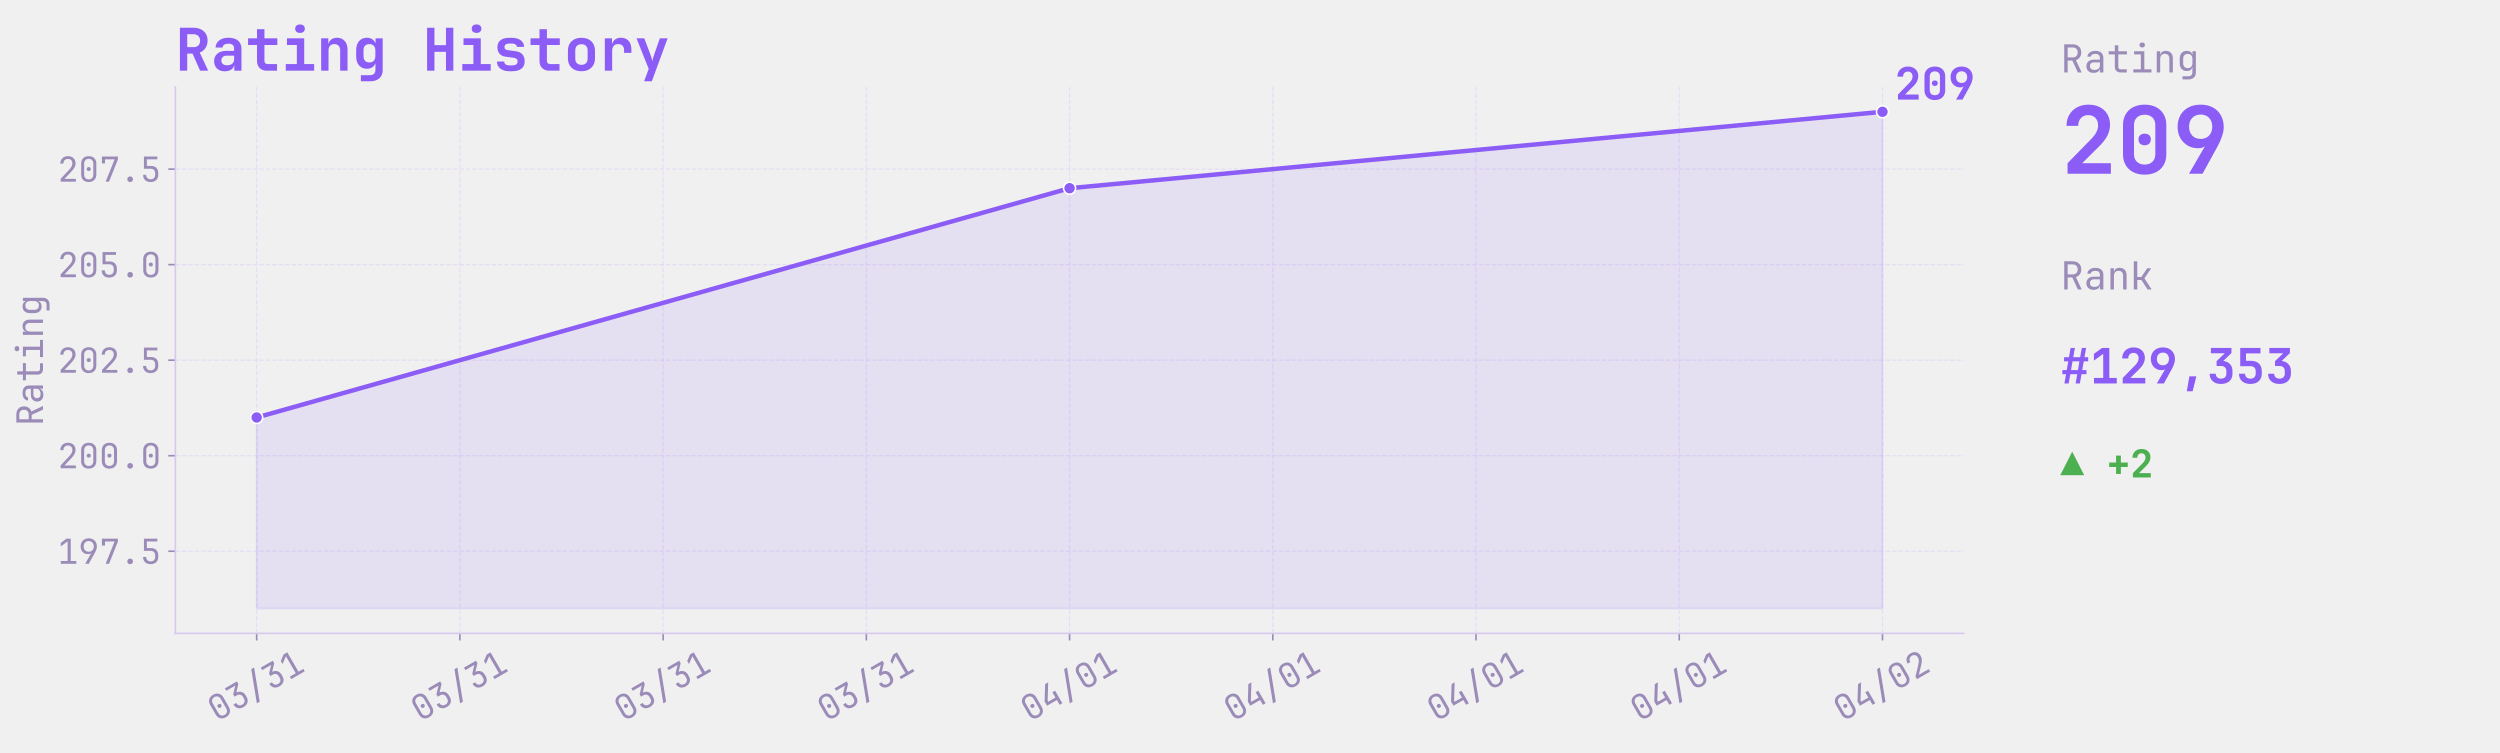
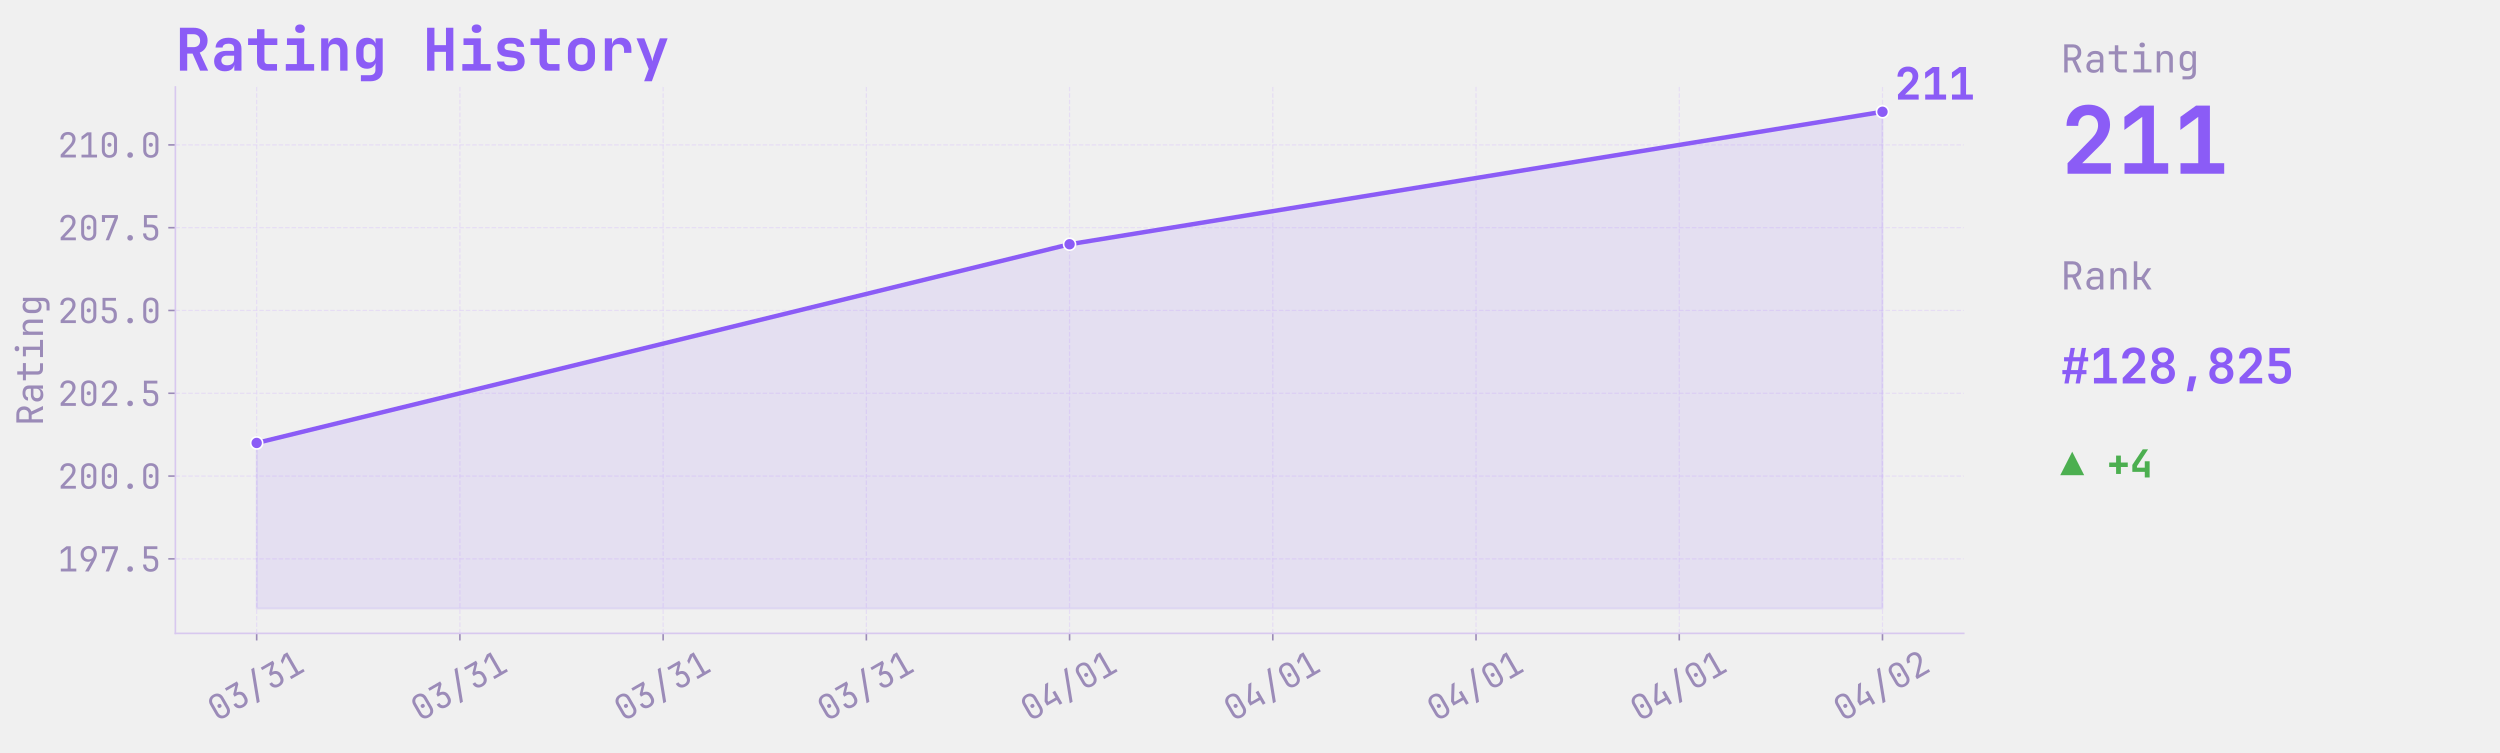
<svg xmlns="http://www.w3.org/2000/svg" xmlns:xlink="http://www.w3.org/1999/xlink" width="1231.947pt" height="370.8pt" viewBox="0 0 1231.947 370.8" version="1.1">
  <defs>
    <style type="text/css">*{stroke-linejoin: round; stroke-linecap: butt}</style>
  </defs>
  <g id="figure_1">
    <g id="patch_1">
      <path d="M 0 370.8  L 1231.947 370.8  L 1231.947 0  L 0 0  L 0 370.8  z " style="fill: none" />
    </g>
    <g id="axes_1">
      <g id="patch_2">
        <path d="M 86.427 312.12  L 967.707 312.12  L 967.707 42.84  L 86.427 42.84  L 86.427 312.12  z " style="fill: none" />
      </g>
      <g id="matplotlib.axis_1">
        <g id="xtick_1">
          <g id="line2d_1">
-             <path d="M 126.485 312.12  L 126.485 42.84  " clip-path="url(#p1177dca660)" style="fill: none; stroke-dasharray: 2.22,0.96; stroke-dashoffset: 0; stroke: #e2d5f5; stroke-opacity: 0.7; stroke-width: 0.6" />
+             <path d="M 126.485 312.12  L 126.485 42.84  " clip-path="url(#pdee092ea20)" style="fill: none; stroke-dasharray: 2.22,0.96; stroke-dashoffset: 0; stroke: #e2d5f5; stroke-opacity: 0.7; stroke-width: 0.6" />
          </g>
          <g id="line2d_2">
            <defs>
-               <path id="m2b2c8c4c88" d="M 0 0  L 0 3.5  " style="stroke: #9b8bb8; stroke-width: 0.8" />
+               <path id="m28a94acf53" d="M 0 0  L 0 3.5  " style="stroke: #9b8bb8; stroke-width: 0.8" />
            </defs>
            <g>
-               <use xlink:href="#m2b2c8c4c88" x="126.485" y="312.12" style="fill: #9b8bb8; stroke: #9b8bb8; stroke-width: 0.8" />
+               <use xlink:href="#m28a94acf53" x="126.485" y="312.12" style="fill: #9b8bb8; stroke: #9b8bb8; stroke-width: 0.8" />
            </g>
          </g>
          <g id="text_1">
            <g style="fill: #9b8bb8" transform="translate(106.8661 355.809) rotate(-30) scale(0.17 -0.17)">
              <defs>
                <path id="JetBrainsMono-Regular-30" d="M 1920 -64  Q 1274 -64 893 310  Q 512 685 512 1312  L 512 3360  Q 512 3987 893 4361  Q 1274 4736 1920 4736  Q 2566 4736 2947 4361  Q 3328 3987 3328 3360  L 3328 1312  Q 3328 896 3155 585  Q 2982 275 2665 105  Q 2349 -64 1920 -64  z M 1920 429  Q 2304 429 2537 675  Q 2771 922 2771 1312  L 2771 3360  Q 2771 3750 2537 3996  Q 2304 4243 1920 4243  Q 1536 4243 1302 3996  Q 1069 3750 1069 3360  L 1069 1312  Q 1069 922 1302 675  Q 1536 429 1920 429  z M 1920 1984  Q 1747 1984 1641 2080  Q 1536 2176 1536 2355  Q 1536 2528 1641 2621  Q 1747 2714 1920 2714  Q 2093 2714 2198 2621  Q 2304 2528 2304 2355  Q 2304 2176 2198 2080  Q 2093 1984 1920 1984  z " transform="scale(0.015625)" />
                <path id="JetBrainsMono-Regular-33" d="M 1850 -64  Q 1203 -64 825 297  Q 448 659 448 1280  L 1024 1280  Q 1024 896 1248 672  Q 1472 448 1856 448  Q 2240 448 2464 672  Q 2688 896 2688 1280  L 2688 1600  Q 2688 1984 2464 2208  Q 2240 2432 1856 2432  L 1350 2432  L 1350 2931  L 2496 4147  L 576 4147  L 576 4672  L 3149 4672  L 3149 4134  L 2022 2938  Q 2598 2893 2931 2537  Q 3264 2182 3264 1600  L 3264 1280  Q 3264 659 2883 297  Q 2502 -64 1850 -64  z " transform="scale(0.015625)" />
                <path id="JetBrainsMono-Regular-2f" d="M 480 -704  L 2752 5312  L 3360 5312  L 1088 -704  L 480 -704  z " transform="scale(0.015625)" />
                <path id="JetBrainsMono-Regular-31" d="M 576 0  L 576 525  L 1843 525  L 1843 4173  L 576 3226  L 576 3885  L 1632 4672  L 2419 4672  L 2419 525  L 3456 525  L 3456 0  L 576 0  z " transform="scale(0.015625)" />
              </defs>
              <use xlink:href="#JetBrainsMono-Regular-30" />
              <use xlink:href="#JetBrainsMono-Regular-33" transform="translate(59.99999 0)" />
              <use xlink:href="#JetBrainsMono-Regular-2f" transform="translate(120 0)" />
              <use xlink:href="#JetBrainsMono-Regular-33" transform="translate(180 0)" />
              <use xlink:href="#JetBrainsMono-Regular-31" transform="translate(239.9999 0)" />
            </g>
          </g>
        </g>
        <g id="xtick_2">
          <g id="line2d_3">
-             <path d="M 226.63 312.12  L 226.63 42.84  " clip-path="url(#p1177dca660)" style="fill: none; stroke-dasharray: 2.22,0.96; stroke-dashoffset: 0; stroke: #e2d5f5; stroke-opacity: 0.7; stroke-width: 0.6" />
+             <path d="M 226.63 312.12  L 226.63 42.84  " clip-path="url(#pdee092ea20)" style="fill: none; stroke-dasharray: 2.22,0.96; stroke-dashoffset: 0; stroke: #e2d5f5; stroke-opacity: 0.7; stroke-width: 0.6" />
          </g>
          <g id="line2d_4">
            <g>
-               <use xlink:href="#m2b2c8c4c88" x="226.63" y="312.12" style="fill: #9b8bb8; stroke: #9b8bb8; stroke-width: 0.8" />
+               <use xlink:href="#m28a94acf53" x="226.63" y="312.12" style="fill: #9b8bb8; stroke: #9b8bb8; stroke-width: 0.8" />
            </g>
          </g>
          <g id="text_2">
            <g style="fill: #9b8bb8" transform="translate(207.0116 355.809) rotate(-30) scale(0.17 -0.17)">
              <use xlink:href="#JetBrainsMono-Regular-30" />
              <use xlink:href="#JetBrainsMono-Regular-33" transform="translate(59.99999 0)" />
              <use xlink:href="#JetBrainsMono-Regular-2f" transform="translate(120 0)" />
              <use xlink:href="#JetBrainsMono-Regular-33" transform="translate(180 0)" />
              <use xlink:href="#JetBrainsMono-Regular-31" transform="translate(239.9999 0)" />
            </g>
          </g>
        </g>
        <g id="xtick_3">
          <g id="line2d_5">
-             <path d="M 326.776 312.12  L 326.776 42.84  " clip-path="url(#p1177dca660)" style="fill: none; stroke-dasharray: 2.22,0.96; stroke-dashoffset: 0; stroke: #e2d5f5; stroke-opacity: 0.7; stroke-width: 0.6" />
+             <path d="M 326.776 312.12  L 326.776 42.84  " clip-path="url(#pdee092ea20)" style="fill: none; stroke-dasharray: 2.22,0.96; stroke-dashoffset: 0; stroke: #e2d5f5; stroke-opacity: 0.7; stroke-width: 0.6" />
          </g>
          <g id="line2d_6">
            <g>
-               <use xlink:href="#m2b2c8c4c88" x="326.776" y="312.12" style="fill: #9b8bb8; stroke: #9b8bb8; stroke-width: 0.8" />
+               <use xlink:href="#m28a94acf53" x="326.776" y="312.12" style="fill: #9b8bb8; stroke: #9b8bb8; stroke-width: 0.8" />
            </g>
          </g>
          <g id="text_3">
            <g style="fill: #9b8bb8" transform="translate(307.157 355.809) rotate(-30) scale(0.17 -0.17)">
              <use xlink:href="#JetBrainsMono-Regular-30" />
              <use xlink:href="#JetBrainsMono-Regular-33" transform="translate(59.99999 0)" />
              <use xlink:href="#JetBrainsMono-Regular-2f" transform="translate(120 0)" />
              <use xlink:href="#JetBrainsMono-Regular-33" transform="translate(180 0)" />
              <use xlink:href="#JetBrainsMono-Regular-31" transform="translate(239.9999 0)" />
            </g>
          </g>
        </g>
        <g id="xtick_4">
          <g id="line2d_7">
-             <path d="M 426.921 312.12  L 426.921 42.84  " clip-path="url(#p1177dca660)" style="fill: none; stroke-dasharray: 2.22,0.96; stroke-dashoffset: 0; stroke: #e2d5f5; stroke-opacity: 0.7; stroke-width: 0.6" />
+             <path d="M 426.921 312.12  L 426.921 42.84  " clip-path="url(#pdee092ea20)" style="fill: none; stroke-dasharray: 2.22,0.96; stroke-dashoffset: 0; stroke: #e2d5f5; stroke-opacity: 0.7; stroke-width: 0.6" />
          </g>
          <g id="line2d_8">
            <g>
-               <use xlink:href="#m2b2c8c4c88" x="426.921" y="312.12" style="fill: #9b8bb8; stroke: #9b8bb8; stroke-width: 0.8" />
+               <use xlink:href="#m28a94acf53" x="426.921" y="312.12" style="fill: #9b8bb8; stroke: #9b8bb8; stroke-width: 0.8" />
            </g>
          </g>
          <g id="text_4">
            <g style="fill: #9b8bb8" transform="translate(407.3025 355.809) rotate(-30) scale(0.17 -0.17)">
              <use xlink:href="#JetBrainsMono-Regular-30" />
              <use xlink:href="#JetBrainsMono-Regular-33" transform="translate(59.99999 0)" />
              <use xlink:href="#JetBrainsMono-Regular-2f" transform="translate(120 0)" />
              <use xlink:href="#JetBrainsMono-Regular-33" transform="translate(180 0)" />
              <use xlink:href="#JetBrainsMono-Regular-31" transform="translate(239.9999 0)" />
            </g>
          </g>
        </g>
        <g id="xtick_5">
          <g id="line2d_9">
-             <path d="M 527.067 312.12  L 527.067 42.84  " clip-path="url(#p1177dca660)" style="fill: none; stroke-dasharray: 2.22,0.96; stroke-dashoffset: 0; stroke: #e2d5f5; stroke-opacity: 0.7; stroke-width: 0.6" />
+             <path d="M 527.067 312.12  L 527.067 42.84  " clip-path="url(#pdee092ea20)" style="fill: none; stroke-dasharray: 2.22,0.96; stroke-dashoffset: 0; stroke: #e2d5f5; stroke-opacity: 0.7; stroke-width: 0.6" />
          </g>
          <g id="line2d_10">
            <g>
-               <use xlink:href="#m2b2c8c4c88" x="527.067" y="312.12" style="fill: #9b8bb8; stroke: #9b8bb8; stroke-width: 0.8" />
+               <use xlink:href="#m28a94acf53" x="527.067" y="312.12" style="fill: #9b8bb8; stroke: #9b8bb8; stroke-width: 0.8" />
            </g>
          </g>
          <g id="text_5">
            <g style="fill: #9b8bb8" transform="translate(507.4479 355.809) rotate(-30) scale(0.17 -0.17)">
              <defs>
                <path id="JetBrainsMono-Regular-34" d="M 2560 0  L 2560 1024  L 448 1024  L 448 1926  L 2150 4672  L 2803 4672  L 1024 1798  L 1024 1549  L 2560 1549  L 2560 2688  L 3136 2688  L 3136 0  L 2560 0  z " transform="scale(0.015625)" />
              </defs>
              <use xlink:href="#JetBrainsMono-Regular-30" />
              <use xlink:href="#JetBrainsMono-Regular-34" transform="translate(59.99999 0)" />
              <use xlink:href="#JetBrainsMono-Regular-2f" transform="translate(120 0)" />
              <use xlink:href="#JetBrainsMono-Regular-30" transform="translate(180 0)" />
              <use xlink:href="#JetBrainsMono-Regular-31" transform="translate(239.9999 0)" />
            </g>
          </g>
        </g>
        <g id="xtick_6">
          <g id="line2d_11">
-             <path d="M 627.212 312.12  L 627.212 42.84  " clip-path="url(#p1177dca660)" style="fill: none; stroke-dasharray: 2.22,0.96; stroke-dashoffset: 0; stroke: #e2d5f5; stroke-opacity: 0.7; stroke-width: 0.6" />
+             <path d="M 627.212 312.12  L 627.212 42.84  " clip-path="url(#pdee092ea20)" style="fill: none; stroke-dasharray: 2.22,0.96; stroke-dashoffset: 0; stroke: #e2d5f5; stroke-opacity: 0.7; stroke-width: 0.6" />
          </g>
          <g id="line2d_12">
            <g>
-               <use xlink:href="#m2b2c8c4c88" x="627.212" y="312.12" style="fill: #9b8bb8; stroke: #9b8bb8; stroke-width: 0.8" />
+               <use xlink:href="#m28a94acf53" x="627.212" y="312.12" style="fill: #9b8bb8; stroke: #9b8bb8; stroke-width: 0.8" />
            </g>
          </g>
          <g id="text_6">
            <g style="fill: #9b8bb8" transform="translate(607.5934 355.809) rotate(-30) scale(0.17 -0.17)">
              <use xlink:href="#JetBrainsMono-Regular-30" />
              <use xlink:href="#JetBrainsMono-Regular-34" transform="translate(59.99999 0)" />
              <use xlink:href="#JetBrainsMono-Regular-2f" transform="translate(120 0)" />
              <use xlink:href="#JetBrainsMono-Regular-30" transform="translate(180 0)" />
              <use xlink:href="#JetBrainsMono-Regular-31" transform="translate(239.9999 0)" />
            </g>
          </g>
        </g>
        <g id="xtick_7">
          <g id="line2d_13">
-             <path d="M 727.357 312.12  L 727.357 42.84  " clip-path="url(#p1177dca660)" style="fill: none; stroke-dasharray: 2.22,0.96; stroke-dashoffset: 0; stroke: #e2d5f5; stroke-opacity: 0.7; stroke-width: 0.6" />
+             <path d="M 727.357 312.12  L 727.357 42.84  " clip-path="url(#pdee092ea20)" style="fill: none; stroke-dasharray: 2.22,0.96; stroke-dashoffset: 0; stroke: #e2d5f5; stroke-opacity: 0.7; stroke-width: 0.6" />
          </g>
          <g id="line2d_14">
            <g>
-               <use xlink:href="#m2b2c8c4c88" x="727.357" y="312.12" style="fill: #9b8bb8; stroke: #9b8bb8; stroke-width: 0.8" />
+               <use xlink:href="#m28a94acf53" x="727.357" y="312.12" style="fill: #9b8bb8; stroke: #9b8bb8; stroke-width: 0.8" />
            </g>
          </g>
          <g id="text_7">
            <g style="fill: #9b8bb8" transform="translate(707.7388 355.809) rotate(-30) scale(0.17 -0.17)">
              <use xlink:href="#JetBrainsMono-Regular-30" />
              <use xlink:href="#JetBrainsMono-Regular-34" transform="translate(59.99999 0)" />
              <use xlink:href="#JetBrainsMono-Regular-2f" transform="translate(120 0)" />
              <use xlink:href="#JetBrainsMono-Regular-30" transform="translate(180 0)" />
              <use xlink:href="#JetBrainsMono-Regular-31" transform="translate(239.9999 0)" />
            </g>
          </g>
        </g>
        <g id="xtick_8">
          <g id="line2d_15">
-             <path d="M 827.503 312.12  L 827.503 42.84  " clip-path="url(#p1177dca660)" style="fill: none; stroke-dasharray: 2.22,0.96; stroke-dashoffset: 0; stroke: #e2d5f5; stroke-opacity: 0.7; stroke-width: 0.6" />
+             <path d="M 827.503 312.12  L 827.503 42.84  " clip-path="url(#pdee092ea20)" style="fill: none; stroke-dasharray: 2.22,0.96; stroke-dashoffset: 0; stroke: #e2d5f5; stroke-opacity: 0.7; stroke-width: 0.6" />
          </g>
          <g id="line2d_16">
            <g>
-               <use xlink:href="#m2b2c8c4c88" x="827.503" y="312.12" style="fill: #9b8bb8; stroke: #9b8bb8; stroke-width: 0.8" />
+               <use xlink:href="#m28a94acf53" x="827.503" y="312.12" style="fill: #9b8bb8; stroke: #9b8bb8; stroke-width: 0.8" />
            </g>
          </g>
          <g id="text_8">
            <g style="fill: #9b8bb8" transform="translate(807.8843 355.809) rotate(-30) scale(0.17 -0.17)">
              <use xlink:href="#JetBrainsMono-Regular-30" />
              <use xlink:href="#JetBrainsMono-Regular-34" transform="translate(59.99999 0)" />
              <use xlink:href="#JetBrainsMono-Regular-2f" transform="translate(120 0)" />
              <use xlink:href="#JetBrainsMono-Regular-30" transform="translate(180 0)" />
              <use xlink:href="#JetBrainsMono-Regular-31" transform="translate(239.9999 0)" />
            </g>
          </g>
        </g>
        <g id="xtick_9">
          <g id="line2d_17">
-             <path d="M 927.648 312.12  L 927.648 42.84  " clip-path="url(#p1177dca660)" style="fill: none; stroke-dasharray: 2.22,0.96; stroke-dashoffset: 0; stroke: #e2d5f5; stroke-opacity: 0.7; stroke-width: 0.6" />
+             <path d="M 927.648 312.12  L 927.648 42.84  " clip-path="url(#pdee092ea20)" style="fill: none; stroke-dasharray: 2.22,0.96; stroke-dashoffset: 0; stroke: #e2d5f5; stroke-opacity: 0.7; stroke-width: 0.6" />
          </g>
          <g id="line2d_18">
            <g>
-               <use xlink:href="#m2b2c8c4c88" x="927.648" y="312.12" style="fill: #9b8bb8; stroke: #9b8bb8; stroke-width: 0.8" />
+               <use xlink:href="#m28a94acf53" x="927.648" y="312.12" style="fill: #9b8bb8; stroke: #9b8bb8; stroke-width: 0.8" />
            </g>
          </g>
          <g id="text_9">
            <g style="fill: #9b8bb8" transform="translate(908.0297 355.809) rotate(-30) scale(0.17 -0.17)">
              <defs>
                <path id="JetBrainsMono-Regular-32" d="M 550 0  L 550 531  L 2106 2195  Q 2445 2554 2585 2835  Q 2726 3117 2726 3386  Q 2726 3770 2505 3997  Q 2285 4224 1907 4224  Q 1517 4224 1289 3990  Q 1062 3757 1062 3360  L 486 3360  Q 506 3994 890 4365  Q 1274 4736 1907 4736  Q 2554 4736 2934 4371  Q 3315 4006 3315 3379  Q 3315 3046 3132 2675  Q 2950 2304 2509 1843  L 1248 525  L 3373 525  L 3373 0  L 550 0  z " transform="scale(0.015625)" />
              </defs>
              <use xlink:href="#JetBrainsMono-Regular-30" />
              <use xlink:href="#JetBrainsMono-Regular-34" transform="translate(59.99999 0)" />
              <use xlink:href="#JetBrainsMono-Regular-2f" transform="translate(120 0)" />
              <use xlink:href="#JetBrainsMono-Regular-30" transform="translate(180 0)" />
              <use xlink:href="#JetBrainsMono-Regular-32" transform="translate(239.9999 0)" />
            </g>
          </g>
        </g>
      </g>
      <g id="matplotlib.axis_2">
        <g id="ytick_1">
          <g id="line2d_19">
-             <path d="M 86.427 271.634  L 967.707 271.634  " clip-path="url(#p1177dca660)" style="fill: none; stroke-dasharray: 2.22,0.96; stroke-dashoffset: 0; stroke: #e2d5f5; stroke-opacity: 0.7; stroke-width: 0.6" />
+             <path d="M 86.427 275.4  L 967.707 275.4  " clip-path="url(#pdee092ea20)" style="fill: none; stroke-dasharray: 2.22,0.96; stroke-dashoffset: 0; stroke: #e2d5f5; stroke-opacity: 0.7; stroke-width: 0.6" />
          </g>
          <g id="line2d_20">
            <defs>
-               <path id="m1c92f9ab60" d="M 0 0  L -3.5 0  " style="stroke: #9b8bb8; stroke-width: 0.8" />
+               <path id="ma9023e29eb" d="M 0 0  L -3.5 0  " style="stroke: #9b8bb8; stroke-width: 0.8" />
            </defs>
            <g>
-               <use xlink:href="#m1c92f9ab60" x="86.427" y="271.634" style="fill: #9b8bb8; stroke: #9b8bb8; stroke-width: 0.8" />
+               <use xlink:href="#ma9023e29eb" x="86.427" y="275.4" style="fill: #9b8bb8; stroke: #9b8bb8; stroke-width: 0.8" />
            </g>
          </g>
          <g id="text_10">
-             <g style="fill: #9b8bb8" transform="translate(28.42656 277.8388) scale(0.17 -0.17)">
+             <g style="fill: #9b8bb8" transform="translate(28.42656 281.605) scale(0.17 -0.17)">
              <defs>
                <path id="JetBrainsMono-Regular-39" d="M 1248 0  L 2400 2003  L 2381 2016  Q 2317 1914 2144 1853  Q 1971 1792 1766 1792  Q 1363 1792 1059 1974  Q 755 2157 582 2477  Q 410 2797 410 3219  Q 410 3674 602 4013  Q 794 4352 1133 4544  Q 1472 4736 1914 4736  Q 2368 4736 2707 4547  Q 3046 4358 3238 4022  Q 3430 3686 3430 3245  Q 3430 2938 3315 2614  Q 3200 2291 3002 1939  L 1920 0  L 1248 0  z M 1920 2240  Q 2336 2240 2595 2515  Q 2854 2790 2854 3232  Q 2854 3674 2595 3949  Q 2336 4224 1920 4224  Q 1504 4224 1245 3949  Q 986 3674 986 3232  Q 986 2790 1245 2515  Q 1504 2240 1920 2240  z " transform="scale(0.015625)" />
                <path id="JetBrainsMono-Regular-37" d="M 1216 0  L 2880 4147  L 1101 4147  L 1101 3392  L 525 3392  L 525 4672  L 3494 4672  L 3494 4134  L 1843 0  L 1216 0  z " transform="scale(0.015625)" />
                <path id="JetBrainsMono-Regular-2e" d="M 1920 -64  Q 1683 -64 1539 77  Q 1395 218 1395 442  Q 1395 678 1539 825  Q 1683 973 1920 973  Q 2157 973 2301 825  Q 2445 678 2445 442  Q 2445 218 2301 77  Q 2157 -64 1920 -64  z " transform="scale(0.015625)" />
                <path id="JetBrainsMono-Regular-35" d="M 1882 -64  Q 1235 -64 857 297  Q 480 659 480 1280  L 1056 1280  Q 1056 896 1280 672  Q 1504 448 1888 448  Q 2272 448 2496 672  Q 2720 896 2720 1280  L 2720 1568  Q 2720 1952 2502 2176  Q 2285 2400 1914 2400  L 640 2400  L 640 4672  L 3130 4672  L 3130 4147  L 1178 4147  L 1190 2925  L 1946 2925  Q 2592 2925 2944 2569  Q 3296 2214 3296 1568  L 3296 1280  Q 3296 659 2915 297  Q 2534 -64 1882 -64  z " transform="scale(0.015625)" />
              </defs>
              <use xlink:href="#JetBrainsMono-Regular-31" />
              <use xlink:href="#JetBrainsMono-Regular-39" transform="translate(59.99999 0)" />
              <use xlink:href="#JetBrainsMono-Regular-37" transform="translate(120 0)" />
              <use xlink:href="#JetBrainsMono-Regular-2e" transform="translate(180 0)" />
              <use xlink:href="#JetBrainsMono-Regular-35" transform="translate(239.9999 0)" />
            </g>
          </g>
        </g>
        <g id="ytick_2">
          <g id="line2d_21">
-             <path d="M 86.427 224.557  L 967.707 224.557  " clip-path="url(#p1177dca660)" style="fill: none; stroke-dasharray: 2.22,0.96; stroke-dashoffset: 0; stroke: #e2d5f5; stroke-opacity: 0.7; stroke-width: 0.6" />
+             <path d="M 86.427 234.6  L 967.707 234.6  " clip-path="url(#pdee092ea20)" style="fill: none; stroke-dasharray: 2.22,0.96; stroke-dashoffset: 0; stroke: #e2d5f5; stroke-opacity: 0.7; stroke-width: 0.6" />
          </g>
          <g id="line2d_22">
            <g>
-               <use xlink:href="#m1c92f9ab60" x="86.427" y="224.557" style="fill: #9b8bb8; stroke: #9b8bb8; stroke-width: 0.8" />
+               <use xlink:href="#ma9023e29eb" x="86.427" y="234.6" style="fill: #9b8bb8; stroke: #9b8bb8; stroke-width: 0.8" />
            </g>
          </g>
          <g id="text_11">
-             <g style="fill: #9b8bb8" transform="translate(28.42656 230.7619) scale(0.17 -0.17)">
+             <g style="fill: #9b8bb8" transform="translate(28.42656 240.805) scale(0.17 -0.17)">
              <use xlink:href="#JetBrainsMono-Regular-32" />
              <use xlink:href="#JetBrainsMono-Regular-30" transform="translate(59.99999 0)" />
              <use xlink:href="#JetBrainsMono-Regular-30" transform="translate(120 0)" />
              <use xlink:href="#JetBrainsMono-Regular-2e" transform="translate(180 0)" />
              <use xlink:href="#JetBrainsMono-Regular-30" transform="translate(239.9999 0)" />
            </g>
          </g>
        </g>
        <g id="ytick_3">
          <g id="line2d_23">
-             <path d="M 86.427 177.48  L 967.707 177.48  " clip-path="url(#p1177dca660)" style="fill: none; stroke-dasharray: 2.22,0.96; stroke-dashoffset: 0; stroke: #e2d5f5; stroke-opacity: 0.7; stroke-width: 0.6" />
+             <path d="M 86.427 193.8  L 967.707 193.8  " clip-path="url(#pdee092ea20)" style="fill: none; stroke-dasharray: 2.22,0.96; stroke-dashoffset: 0; stroke: #e2d5f5; stroke-opacity: 0.7; stroke-width: 0.6" />
          </g>
          <g id="line2d_24">
            <g>
-               <use xlink:href="#m1c92f9ab60" x="86.427" y="177.48" style="fill: #9b8bb8; stroke: #9b8bb8; stroke-width: 0.8" />
+               <use xlink:href="#ma9023e29eb" x="86.427" y="193.8" style="fill: #9b8bb8; stroke: #9b8bb8; stroke-width: 0.8" />
            </g>
          </g>
          <g id="text_12">
-             <g style="fill: #9b8bb8" transform="translate(28.42656 183.685) scale(0.17 -0.17)">
+             <g style="fill: #9b8bb8" transform="translate(28.42656 200.005) scale(0.17 -0.17)">
              <use xlink:href="#JetBrainsMono-Regular-32" />
              <use xlink:href="#JetBrainsMono-Regular-30" transform="translate(59.99999 0)" />
              <use xlink:href="#JetBrainsMono-Regular-32" transform="translate(120 0)" />
              <use xlink:href="#JetBrainsMono-Regular-2e" transform="translate(180 0)" />
              <use xlink:href="#JetBrainsMono-Regular-35" transform="translate(239.9999 0)" />
            </g>
          </g>
        </g>
        <g id="ytick_4">
          <g id="line2d_25">
-             <path d="M 86.427 130.403  L 967.707 130.403  " clip-path="url(#p1177dca660)" style="fill: none; stroke-dasharray: 2.22,0.96; stroke-dashoffset: 0; stroke: #e2d5f5; stroke-opacity: 0.7; stroke-width: 0.6" />
+             <path d="M 86.427 153  L 967.707 153  " clip-path="url(#pdee092ea20)" style="fill: none; stroke-dasharray: 2.22,0.96; stroke-dashoffset: 0; stroke: #e2d5f5; stroke-opacity: 0.7; stroke-width: 0.6" />
          </g>
          <g id="line2d_26">
            <g>
-               <use xlink:href="#m1c92f9ab60" x="86.427" y="130.403" style="fill: #9b8bb8; stroke: #9b8bb8; stroke-width: 0.8" />
+               <use xlink:href="#ma9023e29eb" x="86.427" y="153" style="fill: #9b8bb8; stroke: #9b8bb8; stroke-width: 0.8" />
            </g>
          </g>
          <g id="text_13">
-             <g style="fill: #9b8bb8" transform="translate(28.42656 136.6081) scale(0.17 -0.17)">
+             <g style="fill: #9b8bb8" transform="translate(28.42656 159.205) scale(0.17 -0.17)">
              <use xlink:href="#JetBrainsMono-Regular-32" />
              <use xlink:href="#JetBrainsMono-Regular-30" transform="translate(59.99999 0)" />
              <use xlink:href="#JetBrainsMono-Regular-35" transform="translate(120 0)" />
              <use xlink:href="#JetBrainsMono-Regular-2e" transform="translate(180 0)" />
              <use xlink:href="#JetBrainsMono-Regular-30" transform="translate(239.9999 0)" />
            </g>
          </g>
        </g>
        <g id="ytick_5">
          <g id="line2d_27">
-             <path d="M 86.427 83.326  L 967.707 83.326  " clip-path="url(#p1177dca660)" style="fill: none; stroke-dasharray: 2.22,0.96; stroke-dashoffset: 0; stroke: #e2d5f5; stroke-opacity: 0.7; stroke-width: 0.6" />
+             <path d="M 86.427 112.2  L 967.707 112.2  " clip-path="url(#pdee092ea20)" style="fill: none; stroke-dasharray: 2.22,0.96; stroke-dashoffset: 0; stroke: #e2d5f5; stroke-opacity: 0.7; stroke-width: 0.6" />
          </g>
          <g id="line2d_28">
            <g>
-               <use xlink:href="#m1c92f9ab60" x="86.427" y="83.326" style="fill: #9b8bb8; stroke: #9b8bb8; stroke-width: 0.8" />
+               <use xlink:href="#ma9023e29eb" x="86.427" y="112.2" style="fill: #9b8bb8; stroke: #9b8bb8; stroke-width: 0.8" />
            </g>
          </g>
          <g id="text_14">
-             <g style="fill: #9b8bb8" transform="translate(28.42656 89.53115) scale(0.17 -0.17)">
+             <g style="fill: #9b8bb8" transform="translate(28.42656 118.405) scale(0.17 -0.17)">
              <use xlink:href="#JetBrainsMono-Regular-32" />
              <use xlink:href="#JetBrainsMono-Regular-30" transform="translate(59.99999 0)" />
              <use xlink:href="#JetBrainsMono-Regular-37" transform="translate(120 0)" />
              <use xlink:href="#JetBrainsMono-Regular-2e" transform="translate(180 0)" />
              <use xlink:href="#JetBrainsMono-Regular-35" transform="translate(239.9999 0)" />
            </g>
          </g>
        </g>
-         <g id="text_15">
+         <g id="ytick_6">
+           <g id="line2d_29">
+             <path d="M 86.427 71.4  L 967.707 71.4  " clip-path="url(#pdee092ea20)" style="fill: none; stroke-dasharray: 2.22,0.96; stroke-dashoffset: 0; stroke: #e2d5f5; stroke-opacity: 0.7; stroke-width: 0.6" />
+           </g>
+           <g id="line2d_30">
+             <g>
+               <use xlink:href="#ma9023e29eb" x="86.427" y="71.4" style="fill: #9b8bb8; stroke: #9b8bb8; stroke-width: 0.8" />
+             </g>
+           </g>
+           <g id="text_15">
+             <g style="fill: #9b8bb8" transform="translate(28.42656 77.605) scale(0.17 -0.17)">
+               <use xlink:href="#JetBrainsMono-Regular-32" />
+               <use xlink:href="#JetBrainsMono-Regular-31" transform="translate(59.99999 0)" />
+               <use xlink:href="#JetBrainsMono-Regular-30" transform="translate(120 0)" />
+               <use xlink:href="#JetBrainsMono-Regular-2e" transform="translate(180 0)" />
+               <use xlink:href="#JetBrainsMono-Regular-30" transform="translate(239.9999 0)" />
+             </g>
+           </g>
+         </g>
+         <g id="text_16">
          <g style="fill: #9b8bb8" transform="translate(21.18656 209.88) rotate(-90) scale(0.18 -0.18)">
            <defs>
              <path id="JetBrainsMono-Regular-52" d="M 595 0  L 595 4672  L 2035 4672  Q 2451 4672 2764 4502  Q 3078 4333 3251 4032  Q 3424 3731 3424 3328  Q 3424 2854 3181 2515  Q 2938 2176 2534 2042  L 3488 0  L 2854 0  L 1939 1984  L 1165 1984  L 1165 0  L 595 0  z M 1165 2502  L 2035 2502  Q 2394 2502 2611 2729  Q 2829 2957 2829 3328  Q 2829 3706 2611 3930  Q 2394 4154 2035 4154  L 1165 4154  L 1165 2502  z " transform="scale(0.015625)" />
              <path id="JetBrainsMono-Regular-61" d="M 1613 -64  Q 1069 -64 749 240  Q 429 544 429 1037  Q 429 1363 576 1606  Q 723 1850 985 1987  Q 1248 2125 1587 2125  L 2675 2125  L 2675 2400  Q 2675 3085 1926 3085  Q 1594 3085 1389 2963  Q 1184 2842 1171 2624  L 595 2624  Q 627 3040 982 3312  Q 1338 3584 1926 3584  Q 2566 3584 2908 3277  Q 3251 2970 3251 2419  L 3251 0  L 2682 0  L 2682 640  L 2669 640  Q 2618 314 2342 125  Q 2067 -64 1613 -64  z M 1754 422  Q 2176 422 2425 627  Q 2675 832 2675 1184  L 2675 1677  L 1651 1677  Q 1370 1677 1194 1507  Q 1018 1338 1018 1056  Q 1018 762 1213 592  Q 1408 422 1754 422  z " transform="scale(0.015625)" />
              <path id="JetBrainsMono-Regular-74" d="M 2272 0  Q 1837 0 1574 253  Q 1312 506 1312 928  L 1312 2995  L 301 2995  L 301 3520  L 1312 3520  L 1312 4512  L 1888 4512  L 1888 3520  L 3328 3520  L 3328 2995  L 1888 2995  L 1888 928  Q 1888 749 1993 637  Q 2099 525 2272 525  L 3296 525  L 3296 0  L 2272 0  z " transform="scale(0.015625)" />
              <path id="JetBrainsMono-Regular-69" d="M 544 0  L 544 525  L 1792 525  L 1792 2995  L 672 2995  L 672 3520  L 2368 3520  L 2368 525  L 3552 525  L 3552 0  L 544 0  z M 2016 4154  Q 1805 4154 1683 4262  Q 1562 4371 1562 4557  Q 1562 4749 1683 4861  Q 1805 4973 2016 4973  Q 2227 4973 2348 4861  Q 2470 4749 2470 4557  Q 2470 4371 2348 4262  Q 2227 4154 2016 4154  z " transform="scale(0.015625)" />
              <path id="JetBrainsMono-Regular-6e" d="M 589 0  L 589 3520  L 1165 3520  L 1165 2848  L 1171 2848  Q 1216 3200 1459 3392  Q 1702 3584 2106 3584  Q 2637 3584 2950 3257  Q 3264 2931 3264 2368  L 3264 0  L 2688 0  L 2688 2266  Q 2688 2669 2486 2883  Q 2285 3098 1939 3098  Q 1581 3098 1373 2874  Q 1165 2650 1165 2240  L 1165 0  L 589 0  z " transform="scale(0.015625)" />
              <path id="JetBrainsMono-Regular-67" d="M 1030 -1152  L 1030 -627  L 2022 -627  Q 2323 -627 2496 -457  Q 2669 -288 2669 0  L 2669 320  L 2682 896  L 2662 896  Q 2611 582 2361 412  Q 2112 243 1734 243  Q 1190 243 876 588  Q 563 934 563 1536  L 563 2278  Q 563 2880 876 3232  Q 1190 3584 1734 3584  Q 2112 3584 2361 3405  Q 2611 3226 2662 2912  L 2675 2912  L 2675 3520  L 3245 3520  L 3245 0  Q 3245 -531 2915 -841  Q 2586 -1152 2016 -1152  L 1030 -1152  z M 1907 723  Q 2266 723 2470 947  Q 2675 1171 2675 1568  L 2675 2240  Q 2675 2637 2470 2861  Q 2266 3085 1907 3085  Q 1542 3085 1340 2873  Q 1139 2662 1139 2304  L 1139 1504  Q 1139 1146 1340 934  Q 1542 723 1907 723  z " transform="scale(0.015625)" />
            </defs>
            <use xlink:href="#JetBrainsMono-Regular-52" />
            <use xlink:href="#JetBrainsMono-Regular-61" transform="translate(59.99999 0)" />
            <use xlink:href="#JetBrainsMono-Regular-74" transform="translate(120 0)" />
            <use xlink:href="#JetBrainsMono-Regular-69" transform="translate(180 0)" />
            <use xlink:href="#JetBrainsMono-Regular-6e" transform="translate(239.9999 0)" />
            <use xlink:href="#JetBrainsMono-Regular-67" transform="translate(299.9999 0)" />
          </g>
        </g>
      </g>
      <g id="patch_3">
        <path d="M 86.427 312.12  L 86.427 42.84  " style="fill: none; stroke: #d8c8ef; stroke-width: 0.8; stroke-linejoin: miter; stroke-linecap: square" />
      </g>
      <g id="patch_4">
        <path d="M 86.427 312.12  L 967.707 312.12  " style="fill: none; stroke: #d8c8ef; stroke-width: 0.8; stroke-linejoin: miter; stroke-linecap: square" />
      </g>
      <g id="FillBetweenPolyCollection_1">
        <defs>
-           <path id="ma84862e34f" d="M 126.485 -70.92  L 126.485 -165.074  L 527.067 -278.058  L 927.648 -315.72  L 927.648 -70.92  L 927.648 -70.92  L 527.067 -70.92  L 126.485 -70.92  z " style="stroke: #8b5cf6; stroke-opacity: 0.12" />
+           <path id="m3daa0fc8f8" d="M 126.485 -70.92  L 126.485 -152.52  L 527.067 -250.44  L 927.648 -315.72  L 927.648 -70.92  L 927.648 -70.92  L 527.067 -70.92  L 126.485 -70.92  z " style="stroke: #8b5cf6; stroke-opacity: 0.12" />
        </defs>
-         <g clip-path="url(#p1177dca660)">
-           <use xlink:href="#ma84862e34f" x="0" y="370.8" style="fill: #8b5cf6; fill-opacity: 0.12; stroke: #8b5cf6; stroke-opacity: 0.12" />
-         </g>
-       </g>
-       <g id="text_16">
+         <g clip-path="url(#pdee092ea20)">
+           <use xlink:href="#m3daa0fc8f8" x="0" y="370.8" style="fill: #8b5cf6; fill-opacity: 0.12; stroke: #8b5cf6; stroke-opacity: 0.12" />
+         </g>
+       </g>
+       <g id="text_17">
        <g style="fill: #8b5cf6" transform="translate(933.6484 49.08) scale(0.22 -0.22)">
          <defs>
            <path id="JetBrainsMono-Bold-32" d="M 474 0  L 474 723  L 2157 2445  Q 2566 2874 2566 3315  Q 2566 3629 2384 3824  Q 2202 4019 1894 4019  Q 1581 4019 1392 3817  Q 1203 3616 1203 3283  L 403 3283  Q 403 3718 595 4044  Q 787 4371 1126 4553  Q 1466 4736 1914 4736  Q 2355 4736 2688 4563  Q 3021 4390 3203 4080  Q 3386 3770 3386 3354  Q 3386 2995 3216 2636  Q 3046 2278 2656 1894  L 1478 723  L 3443 723  L 3443 0  L 474 0  z " transform="scale(0.015625)" />
-             <path id="JetBrainsMono-Bold-30" d="M 1920 -64  Q 1466 -64 1133 109  Q 800 282 617 595  Q 435 909 435 1331  L 435 3341  Q 435 3763 617 4076  Q 800 4390 1133 4563  Q 1466 4736 1920 4736  Q 2374 4736 2707 4563  Q 3040 4390 3222 4076  Q 3405 3763 3405 3341  L 3405 1331  Q 3405 909 3222 595  Q 3040 282 2707 109  Q 2374 -64 1920 -64  z M 1920 627  Q 2253 627 2451 819  Q 2650 1011 2650 1331  L 2650 3341  Q 2650 3661 2454 3853  Q 2259 4045 1920 4045  Q 1581 4045 1385 3853  Q 1190 3661 1190 3341  L 1190 1331  Q 1190 1011 1388 819  Q 1587 627 1920 627  z M 1920 1952  Q 1728 1952 1613 2057  Q 1498 2163 1498 2355  Q 1498 2547 1613 2646  Q 1728 2746 1920 2746  Q 2112 2746 2227 2646  Q 2342 2547 2342 2355  Q 2342 2163 2227 2057  Q 2112 1952 1920 1952  z " transform="scale(0.015625)" />
-             <path id="JetBrainsMono-Bold-39" d="M 1120 0  L 2214 1888  Q 2138 1830 2035 1788  Q 1933 1747 1728 1747  Q 1344 1747 1027 1932  Q 710 2118 524 2448  Q 339 2778 339 3213  Q 339 3674 534 4016  Q 730 4358 1085 4547  Q 1440 4736 1920 4736  Q 2400 4736 2755 4544  Q 3110 4352 3305 4003  Q 3501 3654 3501 3187  Q 3501 2912 3382 2557  Q 3264 2202 3059 1837  L 2048 0  L 1120 0  z M 1920 2387  Q 2278 2387 2496 2614  Q 2714 2842 2714 3226  Q 2714 3603 2496 3830  Q 2278 4058 1920 4058  Q 1562 4058 1344 3830  Q 1126 3603 1126 3226  Q 1126 2842 1344 2614  Q 1562 2387 1920 2387  z " transform="scale(0.015625)" />
+             <path id="JetBrainsMono-Bold-31" d="M 538 0  L 538 723  L 1754 723  L 1754 3898  L 531 3002  L 531 3898  L 1606 4672  L 2554 4672  L 2554 723  L 3533 723  L 3533 0  L 538 0  z " transform="scale(0.015625)" />
          </defs>
          <use xlink:href="#JetBrainsMono-Bold-32" />
-           <use xlink:href="#JetBrainsMono-Bold-30" transform="translate(59.99999 0)" />
-           <use xlink:href="#JetBrainsMono-Bold-39" transform="translate(120 0)" />
-         </g>
-       </g>
-       <g id="text_17">
+           <use xlink:href="#JetBrainsMono-Bold-31" transform="translate(59.99999 0)" />
+           <use xlink:href="#JetBrainsMono-Bold-31" transform="translate(120 0)" />
+         </g>
+       </g>
+       <g id="text_18">
        <g style="fill: #8b5cf6" transform="translate(86.42656 34.84) scale(0.29 -0.29)">
          <defs>
            <path id="JetBrainsMono-Bold-52" d="M 493 0  L 493 4672  L 1965 4672  Q 2432 4672 2774 4499  Q 3117 4326 3309 4016  Q 3501 3706 3501 3283  Q 3501 2816 3270 2467  Q 3040 2118 2650 1971  L 3565 0  L 2688 0  L 1869 1856  L 1286 1856  L 1286 0  L 493 0  z M 1286 2560  L 1965 2560  Q 2304 2560 2496 2745  Q 2688 2931 2688 3258  Q 2688 3584 2493 3776  Q 2298 3968 1965 3968  L 1286 3968  L 1286 2560  z " transform="scale(0.015625)" />
            <path id="JetBrainsMono-Bold-61" d="M 1530 -64  Q 992 -64 681 240  Q 371 544 371 1037  Q 371 1549 723 1853  Q 1075 2157 1690 2157  L 2547 2157  L 2547 2406  Q 2547 2938 1926 2938  Q 1645 2938 1478 2829  Q 1312 2720 1293 2522  L 525 2522  Q 550 2995 924 3289  Q 1299 3584 1933 3584  Q 2605 3584 2976 3270  Q 3347 2957 3347 2387  L 3347 0  L 2566 0  L 2566 659  Q 2522 320 2246 128  Q 1971 -64 1530 -64  z M 1786 589  Q 2138 589 2342 761  Q 2547 934 2547 1222  L 2547 1638  L 1728 1638  Q 1466 1638 1312 1491  Q 1158 1344 1158 1114  Q 1158 877 1321 733  Q 1485 589 1786 589  z " transform="scale(0.015625)" />
            <path id="JetBrainsMono-Bold-74" d="M 2272 0  Q 1779 0 1488 285  Q 1197 570 1197 1056  L 1197 2797  L 224 2797  L 224 3520  L 1197 3520  L 1197 4512  L 2003 4512  L 2003 3520  L 3405 3520  L 3405 2797  L 2003 2797  L 2003 1075  Q 2003 922 2089 822  Q 2176 723 2330 723  L 3373 723  L 3373 0  L 2272 0  z " transform="scale(0.015625)" />
            <path id="JetBrainsMono-Bold-69" d="M 486 0  L 486 723  L 1690 723  L 1690 2797  L 614 2797  L 614 3520  L 2490 3520  L 2490 723  L 3571 723  L 3571 0  L 486 0  z M 2032 4109  Q 1789 4109 1648 4233  Q 1507 4358 1507 4570  Q 1507 4781 1648 4905  Q 1789 5030 2032 5030  Q 2275 5030 2416 4905  Q 2557 4781 2557 4570  Q 2557 4358 2416 4233  Q 2275 4109 2032 4109  z " transform="scale(0.015625)" />
            <path id="JetBrainsMono-Bold-6e" d="M 493 0  L 493 3520  L 1274 3520  L 1274 2861  Q 1338 3194 1587 3389  Q 1837 3584 2221 3584  Q 2739 3584 3049 3238  Q 3360 2893 3360 2310  L 3360 0  L 2560 0  L 2560 2214  Q 2560 2541 2390 2717  Q 2221 2893 1933 2893  Q 1632 2893 1462 2713  Q 1293 2534 1293 2202  L 1293 0  L 493 0  z " transform="scale(0.015625)" />
            <path id="JetBrainsMono-Bold-67" d="M 973 -1152  L 973 -486  L 1965 -486  Q 2246 -486 2400 -336  Q 2554 -186 2554 70  L 2554 282  L 2566 832  Q 2458 538 2218 374  Q 1978 211 1632 211  Q 1094 211 777 572  Q 461 934 461 1555  L 461 2240  Q 461 2854 777 3219  Q 1094 3584 1632 3584  Q 1978 3584 2218 3421  Q 2458 3258 2566 2957  L 2566 3520  L 3347 3520  L 3347 51  Q 3347 -506 2979 -829  Q 2611 -1152 1978 -1152  L 973 -1152  z M 1901 896  Q 2208 896 2377 1078  Q 2547 1261 2547 1587  L 2547 2202  Q 2547 2528 2377 2710  Q 2208 2893 1901 2893  Q 1594 2893 1427 2717  Q 1261 2541 1261 2227  L 1261 1562  Q 1261 1248 1427 1072  Q 1594 896 1901 896  z " transform="scale(0.015625)" />
            <path id="JetBrainsMono-Bold-20" transform="scale(0.015625)" />
            <path id="JetBrainsMono-Bold-48" d="M 493 0  L 493 4672  L 1293 4672  L 1293 2778  L 2547 2778  L 2547 4672  L 3347 4672  L 3347 0  L 2547 0  L 2547 2054  L 1293 2054  L 1293 0  L 493 0  z " transform="scale(0.015625)" />
            <path id="JetBrainsMono-Bold-73" d="M 1773 -58  Q 1146 -58 781 227  Q 416 512 416 998  L 1203 998  Q 1203 794 1353 685  Q 1504 576 1773 576  L 2054 576  Q 2342 576 2499 685  Q 2656 794 2656 998  Q 2656 1190 2547 1283  Q 2438 1376 2214 1408  L 1338 1523  Q 915 1581 688 1849  Q 461 2118 461 2547  Q 461 3046 793 3312  Q 1126 3578 1754 3578  L 2048 3578  Q 2637 3578 2995 3309  Q 3354 3040 3366 2592  L 2573 2592  Q 2566 2758 2425 2857  Q 2285 2957 2048 2957  L 1754 2957  Q 1498 2957 1363 2851  Q 1229 2746 1229 2566  Q 1229 2406 1328 2329  Q 1427 2253 1619 2234  L 2445 2118  Q 2931 2061 3177 1776  Q 3424 1491 3424 1011  Q 3424 499 3075 220  Q 2726 -58 2054 -58  L 1773 -58  z " transform="scale(0.015625)" />
            <path id="JetBrainsMono-Bold-6f" d="M 1920 -58  Q 1242 -58 845 323  Q 448 704 448 1350  L 448 2170  Q 448 2822 845 3200  Q 1242 3578 1920 3578  Q 2598 3578 2995 3200  Q 3392 2822 3392 2170  L 3392 1350  Q 3392 704 2995 323  Q 2598 -58 1920 -58  z M 1920 640  Q 2240 640 2416 816  Q 2592 992 2592 1325  L 2592 2195  Q 2592 2528 2416 2704  Q 2240 2880 1920 2880  Q 1600 2880 1424 2704  Q 1248 2528 1248 2195  L 1248 1325  Q 1248 992 1424 816  Q 1600 640 1920 640  z " transform="scale(0.015625)" />
            <path id="JetBrainsMono-Bold-72" d="M 621 0  L 621 3520  L 1402 3520  L 1402 2835  Q 1466 3181 1718 3382  Q 1971 3584 2374 3584  Q 2912 3584 3213 3238  Q 3514 2893 3514 2272  L 3514 1939  L 2714 1939  L 2714 2234  Q 2714 2554 2547 2723  Q 2381 2893 2074 2893  Q 1754 2893 1587 2701  Q 1421 2509 1421 2157  L 1421 0  L 621 0  z " transform="scale(0.015625)" />
            <path id="JetBrainsMono-Bold-79" d="M 1056 -1152  L 1555 192  L 230 3520  L 1075 3520  L 1754 1722  Q 1811 1562 1868 1373  Q 1926 1184 1952 1024  Q 1971 1184 2025 1373  Q 2080 1562 2138 1722  L 2765 3520  L 3610 3520  L 1894 -1152  L 1056 -1152  z " transform="scale(0.015625)" />
          </defs>
          <use xlink:href="#JetBrainsMono-Bold-52" />
          <use xlink:href="#JetBrainsMono-Bold-61" transform="translate(59.99999 0)" />
          <use xlink:href="#JetBrainsMono-Bold-74" transform="translate(120 0)" />
          <use xlink:href="#JetBrainsMono-Bold-69" transform="translate(180 0)" />
          <use xlink:href="#JetBrainsMono-Bold-6e" transform="translate(239.9999 0)" />
          <use xlink:href="#JetBrainsMono-Bold-67" transform="translate(299.9999 0)" />
          <use xlink:href="#JetBrainsMono-Bold-20" transform="translate(359.9999 0)" />
          <use xlink:href="#JetBrainsMono-Bold-48" transform="translate(419.9999 0)" />
          <use xlink:href="#JetBrainsMono-Bold-69" transform="translate(479.9999 0)" />
          <use xlink:href="#JetBrainsMono-Bold-73" transform="translate(539.9999 0)" />
          <use xlink:href="#JetBrainsMono-Bold-74" transform="translate(599.9998 0)" />
          <use xlink:href="#JetBrainsMono-Bold-6f" transform="translate(659.9998 0)" />
          <use xlink:href="#JetBrainsMono-Bold-72" transform="translate(719.9998 0)" />
          <use xlink:href="#JetBrainsMono-Bold-79" transform="translate(779.9998 0)" />
        </g>
      </g>
-       <g id="line2d_29">
-         <path d="M 126.485 205.726  L 527.067 92.742  L 927.648 55.08  " clip-path="url(#p1177dca660)" style="fill: none; stroke: #8b5cf6; stroke-width: 2.2; stroke-linecap: round" />
+       <g id="line2d_31">
+         <path d="M 126.485 218.28  L 527.067 120.36  L 927.648 55.08  " clip-path="url(#pdee092ea20)" style="fill: none; stroke: #8b5cf6; stroke-width: 2.2; stroke-linecap: round" />
      </g>
      <g id="PathCollection_1">
        <defs>
-           <path id="m5ca2609b83" d="M 0 2.958  C 0.784 2.958 1.537 2.646 2.092 2.092  C 2.646 1.537 2.958 0.784 2.958 0  C 2.958 -0.784 2.646 -1.537 2.092 -2.092  C 1.537 -2.646 0.784 -2.958 0 -2.958  C -0.784 -2.958 -1.537 -2.646 -2.092 -2.092  C -2.646 -1.537 -2.958 -0.784 -2.958 0  C -2.958 0.784 -2.646 1.537 -2.092 2.092  C -1.537 2.646 -0.784 2.958 0 2.958  z " style="stroke: #ffffff; stroke-width: 0.8" />
+           <path id="mbcb0d70607" d="M 0 2.958  C 0.784 2.958 1.537 2.646 2.092 2.092  C 2.646 1.537 2.958 0.784 2.958 0  C 2.958 -0.784 2.646 -1.537 2.092 -2.092  C 1.537 -2.646 0.784 -2.958 0 -2.958  C -0.784 -2.958 -1.537 -2.646 -2.092 -2.092  C -2.646 -1.537 -2.958 -0.784 -2.958 0  C -2.958 0.784 -2.646 1.537 -2.092 2.092  C -1.537 2.646 -0.784 2.958 0 2.958  z " style="stroke: #ffffff; stroke-width: 0.8" />
        </defs>
-         <g clip-path="url(#p1177dca660)">
-           <use xlink:href="#m5ca2609b83" x="126.485" y="205.726" style="fill: #8b5cf6; stroke: #ffffff; stroke-width: 0.8" />
-           <use xlink:href="#m5ca2609b83" x="527.067" y="92.742" style="fill: #8b5cf6; stroke: #ffffff; stroke-width: 0.8" />
-           <use xlink:href="#m5ca2609b83" x="927.648" y="55.08" style="fill: #8b5cf6; stroke: #ffffff; stroke-width: 0.8" />
+         <g clip-path="url(#pdee092ea20)">
+           <use xlink:href="#mbcb0d70607" x="126.485" y="218.28" style="fill: #8b5cf6; stroke: #ffffff; stroke-width: 0.8" />
+           <use xlink:href="#mbcb0d70607" x="527.067" y="120.36" style="fill: #8b5cf6; stroke: #ffffff; stroke-width: 0.8" />
+           <use xlink:href="#mbcb0d70607" x="927.648" y="55.08" style="fill: #8b5cf6; stroke: #ffffff; stroke-width: 0.8" />
        </g>
      </g>
    </g>
    <g id="axes_2">
-       <g id="text_18">
+       <g id="text_19">
        <g style="fill: #9b8bb8" transform="translate(1015.443 35.712) scale(0.19 -0.19)">
          <use xlink:href="#JetBrainsMono-Regular-52" />
          <use xlink:href="#JetBrainsMono-Regular-61" transform="translate(59.99999 0)" />
          <use xlink:href="#JetBrainsMono-Regular-74" transform="translate(120 0)" />
          <use xlink:href="#JetBrainsMono-Regular-69" transform="translate(180 0)" />
          <use xlink:href="#JetBrainsMono-Regular-6e" transform="translate(239.9999 0)" />
          <use xlink:href="#JetBrainsMono-Regular-67" transform="translate(299.9999 0)" />
        </g>
      </g>
-       <g id="text_19">
+       <g id="text_20">
        <g style="fill: #8b5cf6" transform="translate(1015.443 85.608) scale(0.46 -0.46)">
          <use xlink:href="#JetBrainsMono-Bold-32" />
-           <use xlink:href="#JetBrainsMono-Bold-30" transform="translate(59.99999 0)" />
-           <use xlink:href="#JetBrainsMono-Bold-39" transform="translate(120 0)" />
-         </g>
-       </g>
-       <g id="text_20">
+           <use xlink:href="#JetBrainsMono-Bold-31" transform="translate(59.99999 0)" />
+           <use xlink:href="#JetBrainsMono-Bold-31" transform="translate(120 0)" />
+         </g>
+       </g>
+       <g id="text_21">
        <g style="fill: #9b8bb8" transform="translate(1015.443 142.632) scale(0.19 -0.19)">
          <defs>
            <path id="JetBrainsMono-Regular-6b" d="M 621 0  L 621 4672  L 1197 4672  L 1197 2067  L 1869 2067  L 2854 3520  L 3514 3520  L 2381 1843  L 3578 0  L 2906 0  L 1882 1568  L 1197 1568  L 1197 0  L 621 0  z " transform="scale(0.015625)" />
          </defs>
          <use xlink:href="#JetBrainsMono-Regular-52" />
          <use xlink:href="#JetBrainsMono-Regular-61" transform="translate(59.99999 0)" />
          <use xlink:href="#JetBrainsMono-Regular-6e" transform="translate(120 0)" />
          <use xlink:href="#JetBrainsMono-Regular-6b" transform="translate(180 0)" />
        </g>
      </g>
-       <g id="text_21">
+       <g id="text_22">
        <g style="fill: #8b5cf6" transform="translate(1015.443 188.964) scale(0.24 -0.24)">
          <defs>
            <path id="JetBrainsMono-Bold-23" d="M 493 0  L 710 1216  L 224 1216  L 224 1760  L 800 1760  L 998 2912  L 448 2912  L 448 3456  L 1094 3456  L 1312 4672  L 1875 4672  L 1658 3456  L 2566 3456  L 2784 4672  L 3347 4672  L 3130 3456  L 3616 3456  L 3616 2912  L 3034 2912  L 2835 1760  L 3392 1760  L 3392 1216  L 2739 1216  L 2528 0  L 1965 0  L 2182 1216  L 1267 1216  L 1056 0  L 493 0  z M 1363 1760  L 2272 1760  L 2470 2912  L 1562 2912  L 1363 1760  z " transform="scale(0.015625)" />
-             <path id="JetBrainsMono-Bold-31" d="M 538 0  L 538 723  L 1754 723  L 1754 3898  L 531 3002  L 531 3898  L 1606 4672  L 2554 4672  L 2554 723  L 3533 723  L 3533 0  L 538 0  z " transform="scale(0.015625)" />
+             <path id="JetBrainsMono-Bold-38" d="M 1920 -64  Q 1453 -64 1094 112  Q 736 288 537 598  Q 339 909 339 1318  Q 339 1747 585 2067  Q 832 2387 1229 2470  L 1229 2483  Q 890 2554 682 2829  Q 474 3104 474 3482  Q 474 3853 656 4134  Q 838 4416 1164 4576  Q 1491 4736 1920 4736  Q 2349 4736 2678 4576  Q 3008 4416 3190 4134  Q 3373 3853 3373 3482  Q 3373 3104 3161 2829  Q 2950 2554 2611 2483  L 2611 2470  Q 3008 2387 3254 2067  Q 3501 1747 3501 1318  Q 3501 909 3302 598  Q 3104 288 2745 112  Q 2387 -64 1920 -64  z M 1920 2758  Q 2221 2758 2406 2940  Q 2592 3123 2592 3411  Q 2592 3706 2406 3888  Q 2221 4070 1920 4070  Q 1619 4070 1433 3888  Q 1248 3706 1248 3411  Q 1248 3123 1433 2940  Q 1619 2758 1920 2758  z M 1920 614  Q 2272 614 2496 819  Q 2720 1024 2720 1357  Q 2720 1696 2496 1904  Q 2272 2112 1920 2112  Q 1568 2112 1344 1904  Q 1120 1696 1120 1357  Q 1120 1024 1344 819  Q 1568 614 1920 614  z " transform="scale(0.015625)" />
            <path id="JetBrainsMono-Bold-2c" d="M 1216 -1024  L 1555 934  L 2470 934  L 1984 -1024  L 1216 -1024  z " transform="scale(0.015625)" />
-             <path id="JetBrainsMono-Bold-33" d="M 1875 -64  Q 1184 -64 781 297  Q 378 659 378 1280  L 1184 1280  Q 1184 986 1369 810  Q 1555 634 1882 634  Q 2202 634 2387 810  Q 2573 986 2573 1280  L 2573 1632  Q 2573 1946 2390 2122  Q 2208 2298 1882 2298  L 1293 2298  L 1293 2938  L 2368 3968  L 544 3968  L 544 4672  L 3245 4672  L 3245 3994  L 2170 2963  Q 2733 2886 3056 2537  Q 3379 2189 3379 1632  L 3379 1280  Q 3379 659 2972 297  Q 2566 -64 1875 -64  z " transform="scale(0.015625)" />
            <path id="JetBrainsMono-Bold-35" d="M 1894 -64  Q 1210 -64 803 297  Q 397 659 397 1280  L 1197 1280  Q 1197 986 1385 810  Q 1574 634 1901 634  Q 2227 634 2409 810  Q 2592 986 2592 1299  L 2592 1606  Q 2592 1920 2413 2096  Q 2234 2272 1907 2272  L 557 2272  L 557 4672  L 3219 4672  L 3219 3949  L 1312 3949  L 1318 2976  L 1946 2976  Q 2637 2976 3014 2617  Q 3392 2259 3392 1606  L 3392 1299  Q 3392 666 2992 301  Q 2592 -64 1894 -64  z " transform="scale(0.015625)" />
          </defs>
          <use xlink:href="#JetBrainsMono-Bold-23" />
          <use xlink:href="#JetBrainsMono-Bold-31" transform="translate(59.99999 0)" />
          <use xlink:href="#JetBrainsMono-Bold-32" transform="translate(120 0)" />
-           <use xlink:href="#JetBrainsMono-Bold-39" transform="translate(180 0)" />
+           <use xlink:href="#JetBrainsMono-Bold-38" transform="translate(180 0)" />
          <use xlink:href="#JetBrainsMono-Bold-2c" transform="translate(239.9999 0)" />
-           <use xlink:href="#JetBrainsMono-Bold-33" transform="translate(299.9999 0)" />
-           <use xlink:href="#JetBrainsMono-Bold-35" transform="translate(359.9999 0)" />
-           <use xlink:href="#JetBrainsMono-Bold-33" transform="translate(419.9999 0)" />
-         </g>
-       </g>
-       <g id="text_22">
+           <use xlink:href="#JetBrainsMono-Bold-38" transform="translate(299.9999 0)" />
+           <use xlink:href="#JetBrainsMono-Bold-32" transform="translate(359.9999 0)" />
+           <use xlink:href="#JetBrainsMono-Bold-35" transform="translate(419.9999 0)" />
+         </g>
+       </g>
+       <g id="text_23">
        <g style="fill: #4caf50" transform="translate(1015.443 235.296) scale(0.19 -0.19)">
          <defs>
            <path id="JetBrainsMono-Bold-25b2" d="M -64 384  L 1920 4288  L 3904 384  L -64 384  z " transform="scale(0.015625)" />
            <path id="JetBrainsMono-Bold-2b" d="M 1523 589  L 1523 1741  L 378 1741  L 378 2483  L 1523 2483  L 1523 3635  L 2317 3635  L 2317 2483  L 3462 2483  L 3462 1741  L 2317 1741  L 2317 589  L 1523 589  z " transform="scale(0.015625)" />
+             <path id="JetBrainsMono-Bold-34" d="M 2445 0  L 2445 928  L 378 928  L 378 2086  L 2106 4672  L 2995 4672  L 1146 1875  L 1146 1632  L 2445 1632  L 2445 2688  L 3251 2688  L 3251 0  L 2445 0  z " transform="scale(0.015625)" />
          </defs>
          <use xlink:href="#JetBrainsMono-Bold-25b2" />
          <use xlink:href="#JetBrainsMono-Bold-20" transform="translate(59.99999 0)" />
          <use xlink:href="#JetBrainsMono-Bold-2b" transform="translate(120 0)" />
-           <use xlink:href="#JetBrainsMono-Bold-32" transform="translate(180 0)" />
+           <use xlink:href="#JetBrainsMono-Bold-34" transform="translate(180 0)" />
        </g>
      </g>
    </g>
  </g>
  <defs>
-     <clipPath id="p1177dca660">
+     <clipPath id="pdee092ea20">
      <rect x="86.427" y="42.84" width="881.28" height="269.28" />
    </clipPath>
  </defs>
</svg>
